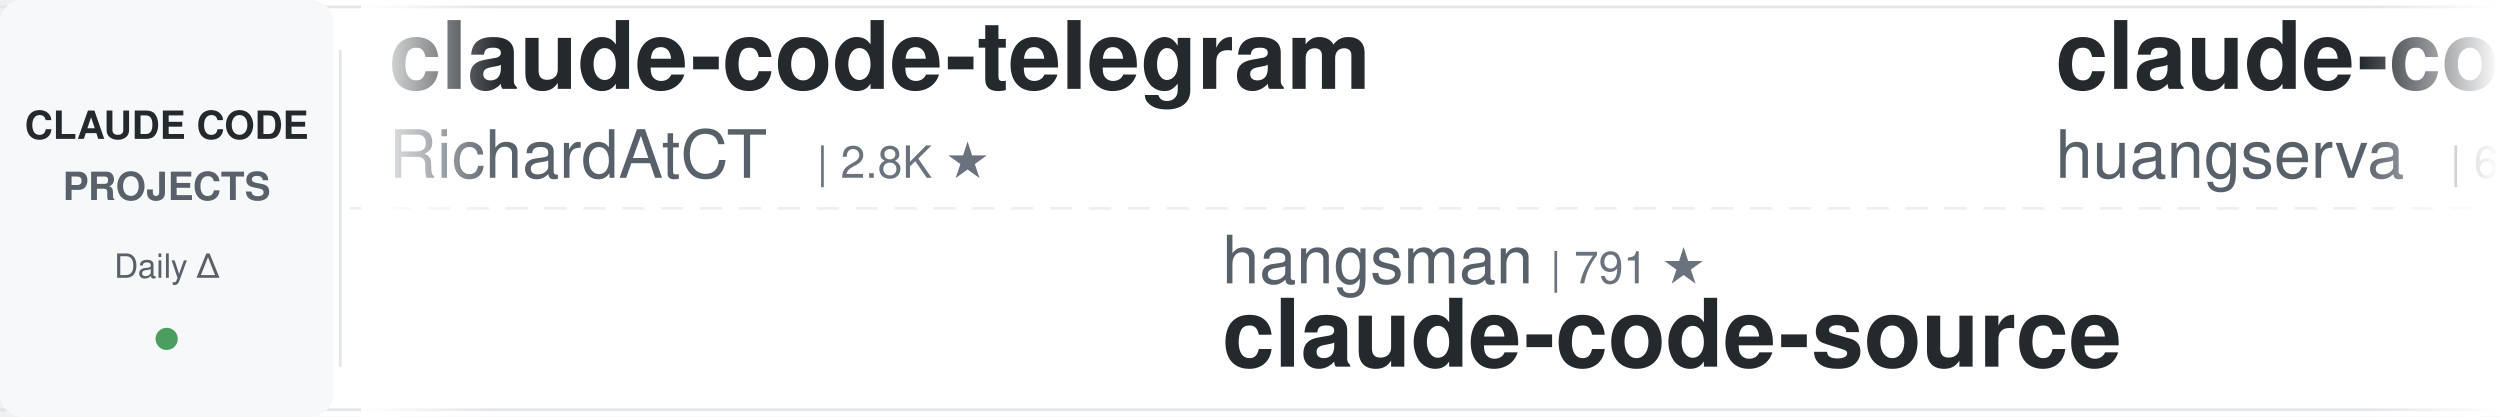
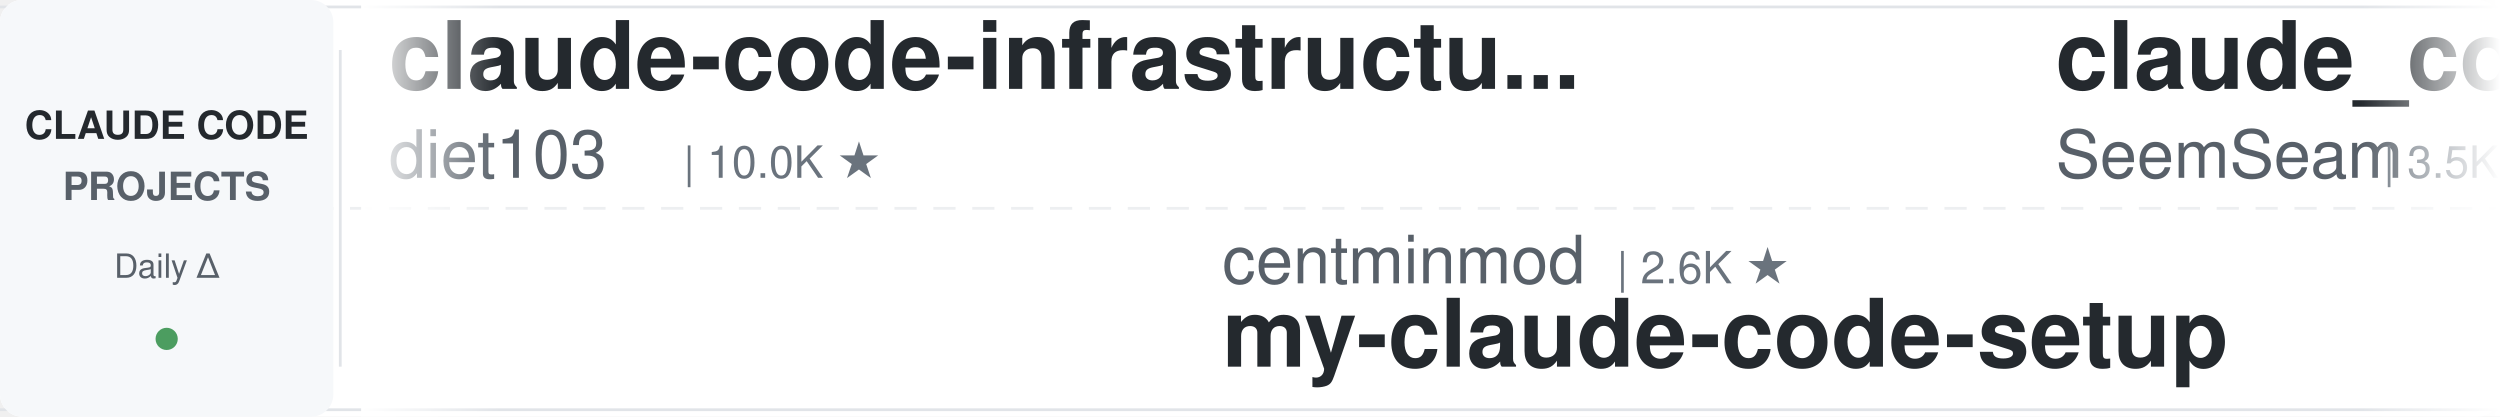
<svg xmlns="http://www.w3.org/2000/svg" width="900" height="150">
  <defs>
    <linearGradient id="leftFade" x1="0%" y1="0%" x2="100%" y2="0%">
      <stop offset="0%" style="stop-color:#ffffff;stop-opacity:1" />
      <stop offset="100%" style="stop-color:#ffffff;stop-opacity:0" />
    </linearGradient>
    <linearGradient id="rightFade" x1="0%" y1="0%" x2="100%" y2="0%">
      <stop offset="0%" style="stop-color:#ffffff;stop-opacity:0" />
      <stop offset="100%" style="stop-color:#ffffff;stop-opacity:1" />
    </linearGradient>
  </defs>
  <rect width="900" height="150" fill="#ffffff" rx="8" />
  <rect x="0" y="2" width="900" height="1" fill="#e1e4e8" />
  <rect x="0" y="147" width="900" height="1" fill="#e1e4e8" />
  <line x1="0" y1="75" x2="900" y2="75" stroke="#e1e4e8" stroke-width="1" stroke-dasharray="8 6" opacity="0.6" />
  <rect x="0" y="0" width="120" height="150" fill="#f6f8fa" rx="8" />
  <text x="60" y="50" font-family="-apple-system, BlinkMacSystemFont, 'Segoe UI', Helvetica, Arial, sans-serif" font-size="14" font-weight="600" fill="#24292e" text-anchor="middle">CLAUDE CODE</text>
  <text x="60" y="72" font-family="-apple-system, BlinkMacSystemFont, 'Segoe UI', Helvetica, Arial, sans-serif" font-size="14" font-weight="600" fill="#586069" text-anchor="middle">PROJECTS</text>
  <text x="60" y="100" font-family="-apple-system, BlinkMacSystemFont, 'Segoe UI', Helvetica, Arial, sans-serif" font-size="12" font-weight="500" fill="#586069" text-anchor="middle">Daily Δ</text>
  <circle cx="60" cy="122" r="4" fill="#22863a" opacity="0.8" />
  <rect x="122" y="18" width="1" height="114" fill="#e1e4e8" />
  <clipPath id="tickerClip">
    <rect x="130" y="0" width="770" height="150" />
  </clipPath>
  <g clip-path="url(#tickerClip)">
    <g id="tickerItems">
      <animateTransform attributeName="transform" attributeType="XML" type="translate" from="0 0" to="-3000 0" dur="54s" repeatCount="indefinite" />
      <g transform="translate(0, 0)">
-         <text x="140" y="32" font-family="-apple-system, BlinkMacSystemFont, 'Segoe UI', Helvetica, Arial, sans-serif" font-size="34" font-weight="600" fill="#24292e">claude-code-telegram</text>
-         <text x="140" y="64" font-family="-apple-system, BlinkMacSystemFont, 'Segoe UI', Helvetica, Arial, sans-serif" font-size="24" font-weight="400" fill="#586069">RichardAtCT</text>
-         <text x="294" y="64" font-family="-apple-system, BlinkMacSystemFont, 'Segoe UI', Helvetica, Arial, sans-serif" font-size="16" font-weight="500" fill="#6a737d">| 2.8K ★</text>
+         <text x="140" y="32" font-family="-apple-system, BlinkMacSystemFont, 'Segoe UI', Helvetica, Arial, sans-serif" font-size="34" font-weight="600" fill="#24292e">claude-code-infrastructu...</text>
+         <text x="140" y="64" font-family="-apple-system, BlinkMacSystemFont, 'Segoe UI', Helvetica, Arial, sans-serif" font-size="24" font-weight="400" fill="#586069">diet103</text>
+         <text x="246" y="64" font-family="-apple-system, BlinkMacSystemFont, 'Segoe UI', Helvetica, Arial, sans-serif" font-size="16" font-weight="500" fill="#6a737d">| 10.0K ★</text>
      </g>
      <g transform="translate(300, 0)">
-         <text x="140" y="102" font-family="-apple-system, BlinkMacSystemFont, 'Segoe UI', Helvetica, Arial, sans-serif" font-size="24" font-weight="400" fill="#586069">hangsman</text>
-         <text x="258" y="102" font-family="-apple-system, BlinkMacSystemFont, 'Segoe UI', Helvetica, Arial, sans-serif" font-size="16" font-weight="500" fill="#6a737d">| 791 ★</text>
-         <text x="140" y="132" font-family="-apple-system, BlinkMacSystemFont, 'Segoe UI', Helvetica, Arial, sans-serif" font-size="34" font-weight="600" fill="#24292e">claude-code-source</text>
+         <text x="140" y="102" font-family="-apple-system, BlinkMacSystemFont, 'Segoe UI', Helvetica, Arial, sans-serif" font-size="24" font-weight="400" fill="#586069">centminmod</text>
+         <text x="282" y="102" font-family="-apple-system, BlinkMacSystemFont, 'Segoe UI', Helvetica, Arial, sans-serif" font-size="16" font-weight="500" fill="#6a737d">| 2.6K ★</text>
+         <text x="140" y="132" font-family="-apple-system, BlinkMacSystemFont, 'Segoe UI', Helvetica, Arial, sans-serif" font-size="34" font-weight="600" fill="#24292e">my-claude-code-setup</text>
      </g>
      <g transform="translate(600, 0)">
-         <text x="140" y="32" font-family="-apple-system, BlinkMacSystemFont, 'Segoe UI', Helvetica, Arial, sans-serif" font-size="34" font-weight="600" fill="#24292e">claude-code-cli</text>
-         <text x="140" y="64" font-family="-apple-system, BlinkMacSystemFont, 'Segoe UI', Helvetica, Arial, sans-serif" font-size="24" font-weight="400" fill="#586069">huangserva</text>
-         <text x="282" y="64" font-family="-apple-system, BlinkMacSystemFont, 'Segoe UI', Helvetica, Arial, sans-serif" font-size="16" font-weight="500" fill="#6a737d">| 625 ★</text>
+         <text x="140" y="32" font-family="-apple-system, BlinkMacSystemFont, 'Segoe UI', Helvetica, Arial, sans-serif" font-size="34" font-weight="600" fill="#24292e">claude_codex_bridge</text>
+         <text x="140" y="64" font-family="-apple-system, BlinkMacSystemFont, 'Segoe UI', Helvetica, Arial, sans-serif" font-size="24" font-weight="400" fill="#586069">SeemSeam</text>
+         <text x="258" y="64" font-family="-apple-system, BlinkMacSystemFont, 'Segoe UI', Helvetica, Arial, sans-serif" font-size="16" font-weight="500" fill="#6a737d">| 3.5K ★</text>
      </g>
      <g transform="translate(900, 0)">
-         <text x="140" y="102" font-family="-apple-system, BlinkMacSystemFont, 'Segoe UI', Helvetica, Arial, sans-serif" font-size="24" font-weight="400" fill="#586069">fuergaosi233</text>
-         <text x="306" y="102" font-family="-apple-system, BlinkMacSystemFont, 'Segoe UI', Helvetica, Arial, sans-serif" font-size="16" font-weight="500" fill="#6a737d">| 2.8K ★</text>
-         <text x="140" y="132" font-family="-apple-system, BlinkMacSystemFont, 'Segoe UI', Helvetica, Arial, sans-serif" font-size="34" font-weight="600" fill="#24292e">claude-code-proxy</text>
+         <text x="140" y="102" font-family="-apple-system, BlinkMacSystemFont, 'Segoe UI', Helvetica, Arial, sans-serif" font-size="24" font-weight="400" fill="#586069">disler</text>
+         <text x="234" y="102" font-family="-apple-system, BlinkMacSystemFont, 'Segoe UI', Helvetica, Arial, sans-serif" font-size="16" font-weight="500" fill="#6a737d">| 1.6K ★</text>
+         <text x="140" y="132" font-family="-apple-system, BlinkMacSystemFont, 'Segoe UI', Helvetica, Arial, sans-serif" font-size="34" font-weight="600" fill="#24292e">pi-vs-claude-code</text>
      </g>
      <g transform="translate(1200, 0)">
-         <text x="140" y="32" font-family="-apple-system, BlinkMacSystemFont, 'Segoe UI', Helvetica, Arial, sans-serif" font-size="34" font-weight="600" fill="#24292e">ECC</text>
-         <text x="140" y="64" font-family="-apple-system, BlinkMacSystemFont, 'Segoe UI', Helvetica, Arial, sans-serif" font-size="24" font-weight="400" fill="#586069">affaan-m</text>
-         <text x="258" y="64" font-family="-apple-system, BlinkMacSystemFont, 'Segoe UI', Helvetica, Arial, sans-serif" font-size="16" font-weight="500" fill="#6a737d">| 243.2K ★</text>
+         <text x="140" y="32" font-family="-apple-system, BlinkMacSystemFont, 'Segoe UI', Helvetica, Arial, sans-serif" font-size="34" font-weight="600" fill="#24292e">claude-code-book</text>
+         <text x="140" y="64" font-family="-apple-system, BlinkMacSystemFont, 'Segoe UI', Helvetica, Arial, sans-serif" font-size="24" font-weight="400" fill="#586069">lintsinghua</text>
+         <text x="294" y="64" font-family="-apple-system, BlinkMacSystemFont, 'Segoe UI', Helvetica, Arial, sans-serif" font-size="16" font-weight="500" fill="#6a737d">| 4.1K ★</text>
      </g>
      <g transform="translate(1500, 0)">
-         <text x="140" y="102" font-family="-apple-system, BlinkMacSystemFont, 'Segoe UI', Helvetica, Arial, sans-serif" font-size="24" font-weight="400" fill="#586069">darcyegb</text>
-         <text x="258" y="102" font-family="-apple-system, BlinkMacSystemFont, 'Segoe UI', Helvetica, Arial, sans-serif" font-size="16" font-weight="500" fill="#6a737d">| 760 ★</text>
-         <text x="140" y="132" font-family="-apple-system, BlinkMacSystemFont, 'Segoe UI', Helvetica, Arial, sans-serif" font-size="34" font-weight="600" fill="#24292e">ClaudeCodeAgents</text>
+         <text x="140" y="102" font-family="-apple-system, BlinkMacSystemFont, 'Segoe UI', Helvetica, Arial, sans-serif" font-size="24" font-weight="400" fill="#586069">liuup</text>
+         <text x="222" y="102" font-family="-apple-system, BlinkMacSystemFont, 'Segoe UI', Helvetica, Arial, sans-serif" font-size="16" font-weight="500" fill="#6a737d">| 3.9K ★</text>
+         <text x="140" y="132" font-family="-apple-system, BlinkMacSystemFont, 'Segoe UI', Helvetica, Arial, sans-serif" font-size="34" font-weight="600" fill="#24292e">claude-code-analysis</text>
      </g>
      <g transform="translate(1800, 0)">
-         <text x="140" y="32" font-family="-apple-system, BlinkMacSystemFont, 'Segoe UI', Helvetica, Arial, sans-serif" font-size="34" font-weight="600" fill="#24292e">Claude-Code-Usage-Monito...</text>
-         <text x="140" y="64" font-family="-apple-system, BlinkMacSystemFont, 'Segoe UI', Helvetica, Arial, sans-serif" font-size="24" font-weight="400" fill="#586069">Maciek-roboblog</text>
-         <text x="342" y="64" font-family="-apple-system, BlinkMacSystemFont, 'Segoe UI', Helvetica, Arial, sans-serif" font-size="16" font-weight="500" fill="#6a737d">| 8.7K ★</text>
+         <text x="140" y="32" font-family="-apple-system, BlinkMacSystemFont, 'Segoe UI', Helvetica, Arial, sans-serif" font-size="34" font-weight="600" fill="#24292e">claude-code-source</text>
+         <text x="140" y="64" font-family="-apple-system, BlinkMacSystemFont, 'Segoe UI', Helvetica, Arial, sans-serif" font-size="24" font-weight="400" fill="#586069">JrCx7scC</text>
+         <text x="258" y="64" font-family="-apple-system, BlinkMacSystemFont, 'Segoe UI', Helvetica, Arial, sans-serif" font-size="16" font-weight="500" fill="#6a737d">| 375 ★</text>
      </g>
      <g transform="translate(2100, 0)">
-         <text x="140" y="102" font-family="-apple-system, BlinkMacSystemFont, 'Segoe UI', Helvetica, Arial, sans-serif" font-size="24" font-weight="400" fill="#586069">oboard</text>
-         <text x="234" y="102" font-family="-apple-system, BlinkMacSystemFont, 'Segoe UI', Helvetica, Arial, sans-serif" font-size="16" font-weight="500" fill="#6a737d">| 3.3K ★</text>
-         <text x="140" y="132" font-family="-apple-system, BlinkMacSystemFont, 'Segoe UI', Helvetica, Arial, sans-serif" font-size="34" font-weight="600" fill="#24292e">claude-code-rev</text>
+         <text x="140" y="102" font-family="-apple-system, BlinkMacSystemFont, 'Segoe UI', Helvetica, Arial, sans-serif" font-size="24" font-weight="400" fill="#586069">asgeirtj</text>
+         <text x="258" y="102" font-family="-apple-system, BlinkMacSystemFont, 'Segoe UI', Helvetica, Arial, sans-serif" font-size="16" font-weight="500" fill="#6a737d">| 63.6K ★</text>
+         <text x="140" y="132" font-family="-apple-system, BlinkMacSystemFont, 'Segoe UI', Helvetica, Arial, sans-serif" font-size="34" font-weight="600" fill="#24292e">system_prompts_leaks</text>
      </g>
      <g transform="translate(2400, 0)">
-         <text x="140" y="32" font-family="-apple-system, BlinkMacSystemFont, 'Segoe UI', Helvetica, Arial, sans-serif" font-size="34" font-weight="600" fill="#24292e">awesome-claude-code-plug...</text>
-         <text x="140" y="64" font-family="-apple-system, BlinkMacSystemFont, 'Segoe UI', Helvetica, Arial, sans-serif" font-size="24" font-weight="400" fill="#586069">ccplugins</text>
-         <text x="270" y="64" font-family="-apple-system, BlinkMacSystemFont, 'Segoe UI', Helvetica, Arial, sans-serif" font-size="16" font-weight="500" fill="#6a737d">| 922 ★</text>
+         <text x="140" y="32" font-family="-apple-system, BlinkMacSystemFont, 'Segoe UI', Helvetica, Arial, sans-serif" font-size="34" font-weight="600" fill="#24292e">claude-code-tudou</text>
+         <text x="140" y="64" font-family="-apple-system, BlinkMacSystemFont, 'Segoe UI', Helvetica, Arial, sans-serif" font-size="24" font-weight="400" fill="#586069">AICoderTudou</text>
+         <text x="306" y="64" font-family="-apple-system, BlinkMacSystemFont, 'Segoe UI', Helvetica, Arial, sans-serif" font-size="16" font-weight="500" fill="#6a737d">| 496 ★</text>
      </g>
      <g transform="translate(2700, 0)">
-         <text x="140" y="102" font-family="-apple-system, BlinkMacSystemFont, 'Segoe UI', Helvetica, Arial, sans-serif" font-size="24" font-weight="400" fill="#586069">huangjia2019</text>
-         <text x="306" y="102" font-family="-apple-system, BlinkMacSystemFont, 'Segoe UI', Helvetica, Arial, sans-serif" font-size="16" font-weight="500" fill="#6a737d">| 1.1K ★</text>
-         <text x="140" y="132" font-family="-apple-system, BlinkMacSystemFont, 'Segoe UI', Helvetica, Arial, sans-serif" font-size="34" font-weight="600" fill="#24292e">claude-code-engineering</text>
+         <text x="140" y="102" font-family="-apple-system, BlinkMacSystemFont, 'Segoe UI', Helvetica, Arial, sans-serif" font-size="24" font-weight="400" fill="#586069">wanshuiyin</text>
+         <text x="282" y="102" font-family="-apple-system, BlinkMacSystemFont, 'Segoe UI', Helvetica, Arial, sans-serif" font-size="16" font-weight="500" fill="#6a737d">| 15.3K ★</text>
+         <text x="140" y="132" font-family="-apple-system, BlinkMacSystemFont, 'Segoe UI', Helvetica, Arial, sans-serif" font-size="34" font-weight="600" fill="#24292e">Auto-claude-code-researc...</text>
      </g>
      <g transform="translate(3000, 0)">
-         <text x="140" y="32" font-family="-apple-system, BlinkMacSystemFont, 'Segoe UI', Helvetica, Arial, sans-serif" font-size="34" font-weight="600" fill="#24292e">claude-code-telegram</text>
-         <text x="140" y="64" font-family="-apple-system, BlinkMacSystemFont, 'Segoe UI', Helvetica, Arial, sans-serif" font-size="24" font-weight="400" fill="#586069">RichardAtCT</text>
-         <text x="294" y="64" font-family="-apple-system, BlinkMacSystemFont, 'Segoe UI', Helvetica, Arial, sans-serif" font-size="16" font-weight="500" fill="#6a737d">| 2.8K ★</text>
+         <text x="140" y="32" font-family="-apple-system, BlinkMacSystemFont, 'Segoe UI', Helvetica, Arial, sans-serif" font-size="34" font-weight="600" fill="#24292e">claude-code-infrastructu...</text>
+         <text x="140" y="64" font-family="-apple-system, BlinkMacSystemFont, 'Segoe UI', Helvetica, Arial, sans-serif" font-size="24" font-weight="400" fill="#586069">diet103</text>
+         <text x="246" y="64" font-family="-apple-system, BlinkMacSystemFont, 'Segoe UI', Helvetica, Arial, sans-serif" font-size="16" font-weight="500" fill="#6a737d">| 10.0K ★</text>
      </g>
      <g transform="translate(3300, 0)">
-         <text x="140" y="102" font-family="-apple-system, BlinkMacSystemFont, 'Segoe UI', Helvetica, Arial, sans-serif" font-size="24" font-weight="400" fill="#586069">hangsman</text>
-         <text x="258" y="102" font-family="-apple-system, BlinkMacSystemFont, 'Segoe UI', Helvetica, Arial, sans-serif" font-size="16" font-weight="500" fill="#6a737d">| 791 ★</text>
-         <text x="140" y="132" font-family="-apple-system, BlinkMacSystemFont, 'Segoe UI', Helvetica, Arial, sans-serif" font-size="34" font-weight="600" fill="#24292e">claude-code-source</text>
+         <text x="140" y="102" font-family="-apple-system, BlinkMacSystemFont, 'Segoe UI', Helvetica, Arial, sans-serif" font-size="24" font-weight="400" fill="#586069">centminmod</text>
+         <text x="282" y="102" font-family="-apple-system, BlinkMacSystemFont, 'Segoe UI', Helvetica, Arial, sans-serif" font-size="16" font-weight="500" fill="#6a737d">| 2.6K ★</text>
+         <text x="140" y="132" font-family="-apple-system, BlinkMacSystemFont, 'Segoe UI', Helvetica, Arial, sans-serif" font-size="34" font-weight="600" fill="#24292e">my-claude-code-setup</text>
      </g>
      <g transform="translate(3600, 0)">
-         <text x="140" y="32" font-family="-apple-system, BlinkMacSystemFont, 'Segoe UI', Helvetica, Arial, sans-serif" font-size="34" font-weight="600" fill="#24292e">claude-code-cli</text>
-         <text x="140" y="64" font-family="-apple-system, BlinkMacSystemFont, 'Segoe UI', Helvetica, Arial, sans-serif" font-size="24" font-weight="400" fill="#586069">huangserva</text>
-         <text x="282" y="64" font-family="-apple-system, BlinkMacSystemFont, 'Segoe UI', Helvetica, Arial, sans-serif" font-size="16" font-weight="500" fill="#6a737d">| 625 ★</text>
+         <text x="140" y="32" font-family="-apple-system, BlinkMacSystemFont, 'Segoe UI', Helvetica, Arial, sans-serif" font-size="34" font-weight="600" fill="#24292e">claude_codex_bridge</text>
+         <text x="140" y="64" font-family="-apple-system, BlinkMacSystemFont, 'Segoe UI', Helvetica, Arial, sans-serif" font-size="24" font-weight="400" fill="#586069">SeemSeam</text>
+         <text x="258" y="64" font-family="-apple-system, BlinkMacSystemFont, 'Segoe UI', Helvetica, Arial, sans-serif" font-size="16" font-weight="500" fill="#6a737d">| 3.5K ★</text>
      </g>
      <g transform="translate(3900, 0)">
-         <text x="140" y="102" font-family="-apple-system, BlinkMacSystemFont, 'Segoe UI', Helvetica, Arial, sans-serif" font-size="24" font-weight="400" fill="#586069">fuergaosi233</text>
-         <text x="306" y="102" font-family="-apple-system, BlinkMacSystemFont, 'Segoe UI', Helvetica, Arial, sans-serif" font-size="16" font-weight="500" fill="#6a737d">| 2.8K ★</text>
-         <text x="140" y="132" font-family="-apple-system, BlinkMacSystemFont, 'Segoe UI', Helvetica, Arial, sans-serif" font-size="34" font-weight="600" fill="#24292e">claude-code-proxy</text>
+         <text x="140" y="102" font-family="-apple-system, BlinkMacSystemFont, 'Segoe UI', Helvetica, Arial, sans-serif" font-size="24" font-weight="400" fill="#586069">disler</text>
+         <text x="234" y="102" font-family="-apple-system, BlinkMacSystemFont, 'Segoe UI', Helvetica, Arial, sans-serif" font-size="16" font-weight="500" fill="#6a737d">| 1.6K ★</text>
+         <text x="140" y="132" font-family="-apple-system, BlinkMacSystemFont, 'Segoe UI', Helvetica, Arial, sans-serif" font-size="34" font-weight="600" fill="#24292e">pi-vs-claude-code</text>
      </g>
    </g>
  </g>
  <rect x="130" y="0" width="50" height="150" fill="url(#leftFade)" />
  <rect x="850" y="0" width="50" height="150" fill="url(#rightFade)" />
</svg>
